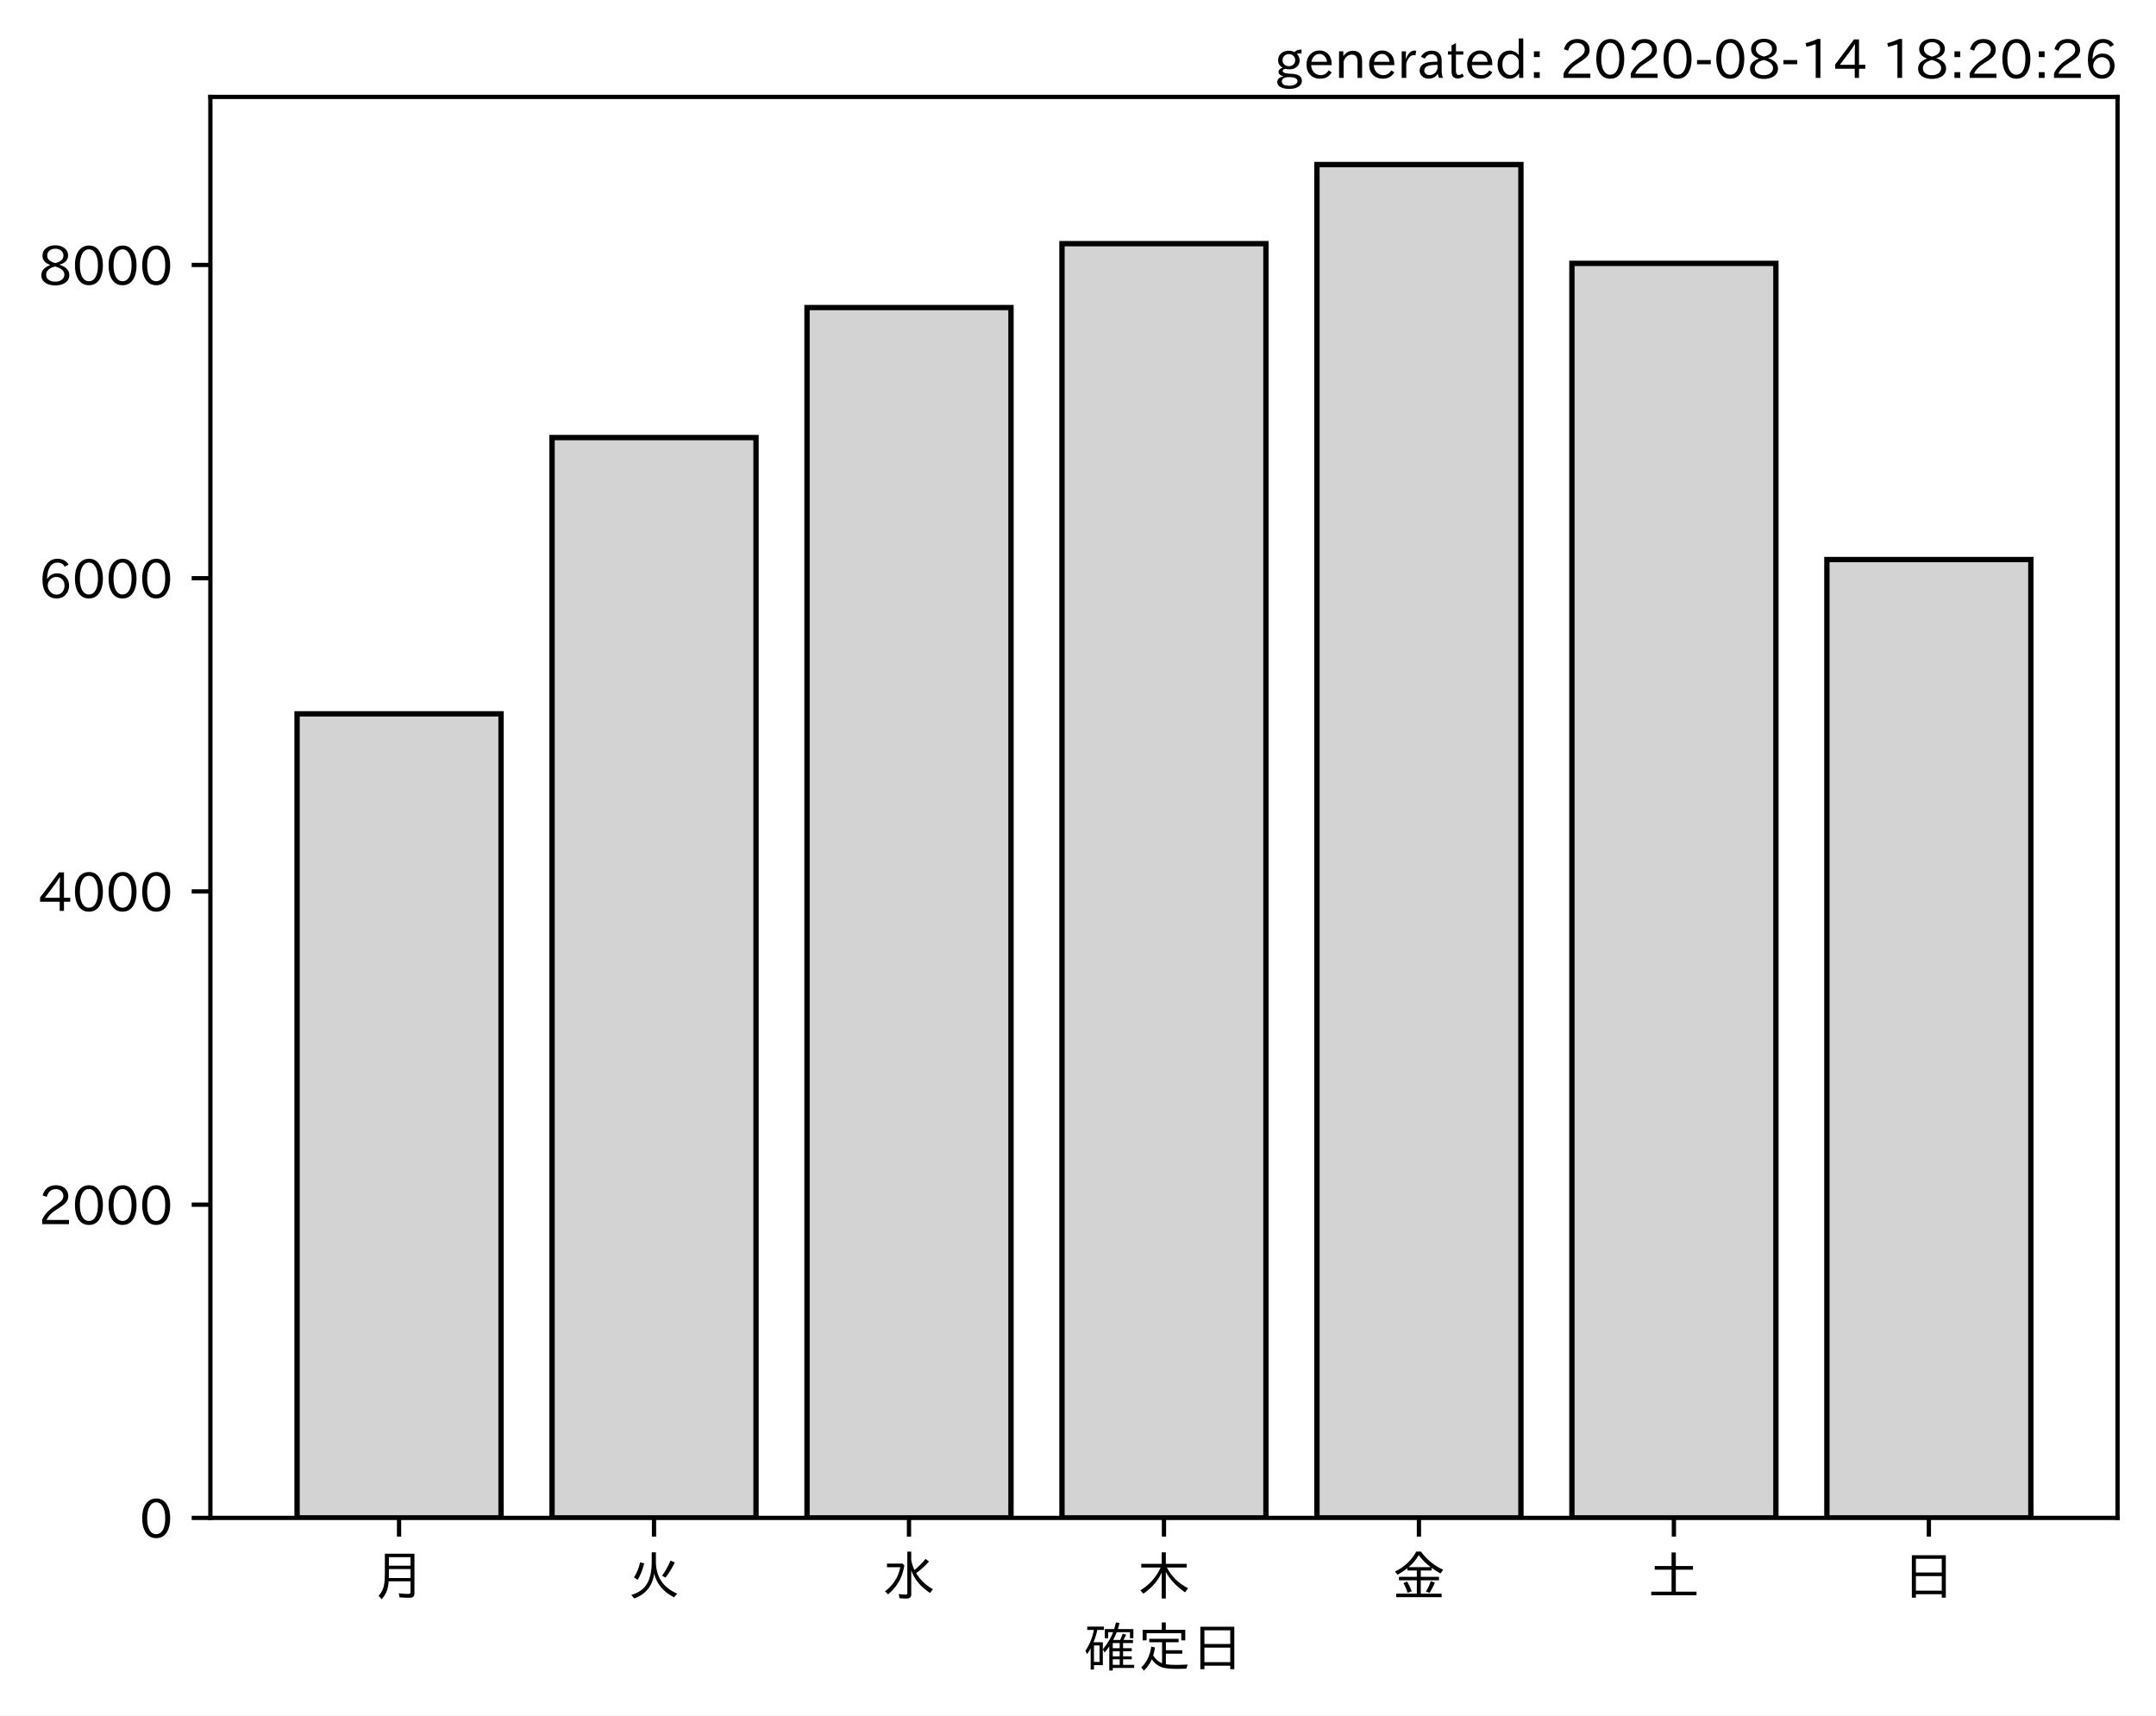
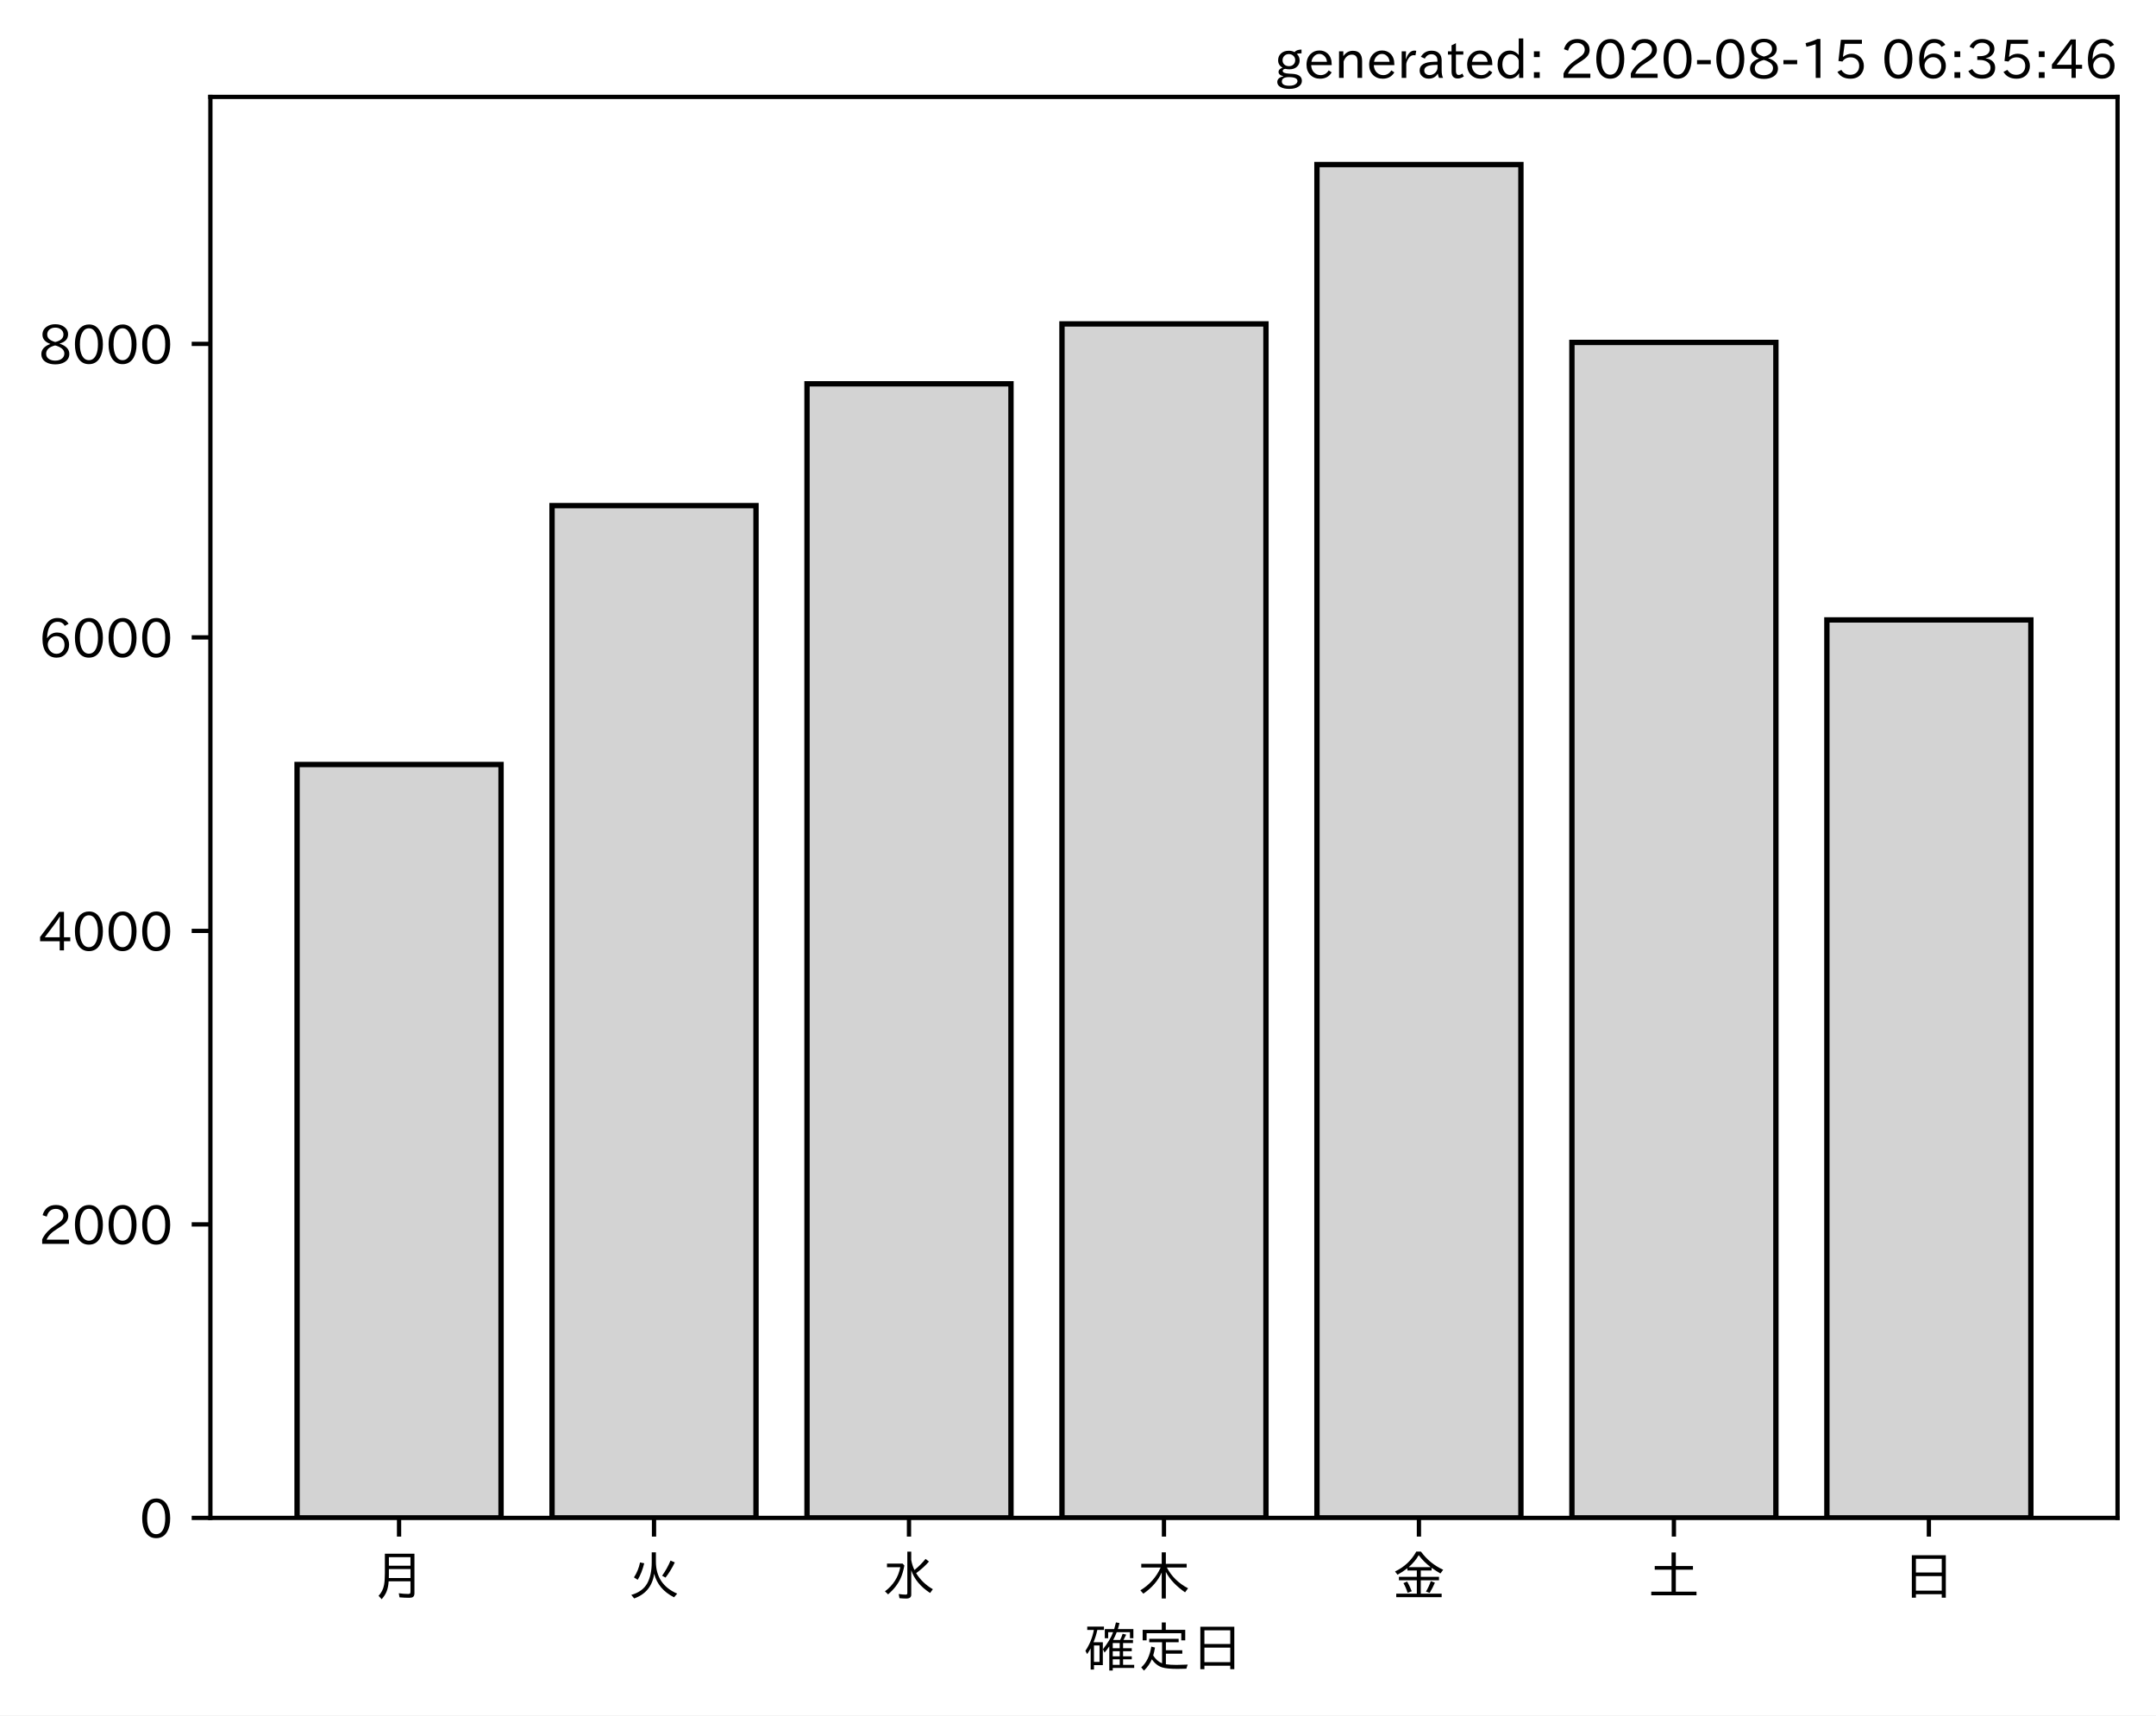
<svg xmlns="http://www.w3.org/2000/svg" xmlns:xlink="http://www.w3.org/1999/xlink" height="321.24pt" version="1.1" viewBox="0 0 403.714 321.24" width="403.714pt">
  <defs>
    <style type="text/css">*{stroke-linecap:butt;stroke-linejoin:round;}</style>
  </defs>
  <g id="figure_1">
    <g id="patch_1">
      <path d="M 0 321.24  L 403.714 321.24  L 403.714 0  L 0 0  z " style="fill:#ffffff;" />
    </g>
    <g id="axes_1">
      <g id="patch_2">
        <path d="M 39.394 284.259  L 396.514 284.259  L 396.514 18.147  L 39.394 18.147  z " style="fill:#ffffff;" />
      </g>
      <g id="patch_3">
-         <path clip-path="url(#p013b245a8c)" d="M 55.626 284.259  L 93.821 284.259  L 93.821 133.679  L 55.626 133.679  z " style="fill:#d3d3d3;stroke:#000000;stroke-linejoin:miter;" />
+         <path clip-path="url(#pb004d379d6)" d="M 55.626 284.259  L 93.821 284.259  L 93.821 143.165  L 55.626 143.165  z " style="fill:#d3d3d3;stroke:#000000;stroke-linejoin:miter;" />
      </g>
      <g id="patch_4">
-         <path clip-path="url(#p013b245a8c)" d="M 103.37 284.259  L 141.564 284.259  L 141.564 81.941  L 103.37 81.941  z " style="fill:#d3d3d3;stroke:#000000;stroke-linejoin:miter;" />
+         <path clip-path="url(#pb004d379d6)" d="M 103.37 284.259  L 141.564 284.259  L 141.564 94.687  L 103.37 94.687  z " style="fill:#d3d3d3;stroke:#000000;stroke-linejoin:miter;" />
      </g>
      <g id="patch_5">
-         <path clip-path="url(#p013b245a8c)" d="M 151.113 284.259  L 189.308 284.259  L 189.308 57.597  L 151.113 57.597  z " style="fill:#d3d3d3;stroke:#000000;stroke-linejoin:miter;" />
+         <path clip-path="url(#pb004d379d6)" d="M 151.113 284.259  L 189.308 284.259  L 189.308 71.877  L 151.113 71.877  z " style="fill:#d3d3d3;stroke:#000000;stroke-linejoin:miter;" />
      </g>
      <g id="patch_6">
-         <path clip-path="url(#p013b245a8c)" d="M 198.856 284.259  L 237.051 284.259  L 237.051 45.63  L 198.856 45.63  z " style="fill:#d3d3d3;stroke:#000000;stroke-linejoin:miter;" />
+         <path clip-path="url(#pb004d379d6)" d="M 198.856 284.259  L 237.051 284.259  L 237.051 60.664  L 198.856 60.664  z " style="fill:#d3d3d3;stroke:#000000;stroke-linejoin:miter;" />
      </g>
      <g id="patch_7">
-         <path clip-path="url(#p013b245a8c)" d="M 246.6 284.259  L 284.794 284.259  L 284.794 30.819  L 246.6 30.819  z " style="fill:#d3d3d3;stroke:#000000;stroke-linejoin:miter;" />
+         <path clip-path="url(#pb004d379d6)" d="M 246.6 284.259  L 284.794 284.259  L 284.794 30.819  L 246.6 30.819  z " style="fill:#d3d3d3;stroke:#000000;stroke-linejoin:miter;" />
      </g>
      <g id="patch_8">
-         <path clip-path="url(#p013b245a8c)" d="M 294.343 284.259  L 332.538 284.259  L 332.538 49.326  L 294.343 49.326  z " style="fill:#d3d3d3;stroke:#000000;stroke-linejoin:miter;" />
+         <path clip-path="url(#pb004d379d6)" d="M 294.343 284.259  L 332.538 284.259  L 332.538 64.127  L 294.343 64.127  z " style="fill:#d3d3d3;stroke:#000000;stroke-linejoin:miter;" />
      </g>
      <g id="patch_9">
-         <path clip-path="url(#p013b245a8c)" d="M 342.086 284.259  L 380.281 284.259  L 380.281 104.789  L 342.086 104.789  z " style="fill:#d3d3d3;stroke:#000000;stroke-linejoin:miter;" />
+         <path clip-path="url(#pb004d379d6)" d="M 342.086 284.259  L 380.281 284.259  L 380.281 116.096  L 342.086 116.096  z " style="fill:#d3d3d3;stroke:#000000;stroke-linejoin:miter;" />
      </g>
      <g id="matplotlib.axis_1">
        <g id="xtick_1">
          <g id="line2d_1">
            <defs>
-               <path d="M 0 0  L 0 3.5  " id="mb791b37eac" style="stroke:#000000;stroke-width:0.8;" />
+               <path d="M 0 0  L 0 3.5  " id="ma2516b10fd" style="stroke:#000000;stroke-width:0.8;" />
            </defs>
            <g>
-               <use style="stroke:#000000;stroke-width:0.8;" x="74.724" xlink:href="#mb791b37eac" y="284.259" />
+               <use style="stroke:#000000;stroke-width:0.8;" x="74.724" xlink:href="#ma2516b10fd" y="284.259" />
            </g>
          </g>
          <g id="text_1">
            <g transform="translate(69.7238 298.7493)scale(0.1 -0.1)">
              <defs>
                <path d="M 78.812 77.875  L 78.812 4  Q 78.812 -1.219 76.078 -3.172  Q 73.969 -4.688 68.797 -4.688  Q 60.844 -4.688 50.828 -3.859  L 49.516 3.812  Q 58.594 2.484 67.094 2.484  Q 70.359 2.484 71.047 4.109  Q 71.391 4.891 71.391 6.844  L 71.391 26.125  L 30.516 26.125  Q 29.781 14.938 26.812 7.422  Q 24.031 0.094 17.438 -7.375  L 11.625 -0.984  Q 19.672 7.422 21.922 19.438  Q 23.438 27.688 23.438 41.406  L 23.438 77.875  z M 30.953 71.391  L 30.953 55.328  L 71.391 55.328  L 71.391 71.391  z M 30.953 49.125  L 30.953 39.938  Q 30.953 35.75 30.859 33.547  L 30.859 32.328  L 71.391 32.328  L 71.391 49.125  z " id="IPAexGothic-26376" />
              </defs>
              <use xlink:href="#IPAexGothic-26376" />
            </g>
          </g>
        </g>
        <g id="xtick_2">
          <g id="line2d_2">
            <g>
-               <use style="stroke:#000000;stroke-width:0.8;" x="122.467" xlink:href="#mb791b37eac" y="284.259" />
+               <use style="stroke:#000000;stroke-width:0.8;" x="122.467" xlink:href="#ma2516b10fd" y="284.259" />
            </g>
          </g>
          <g id="text_2">
            <g transform="translate(117.4671 298.7493)scale(0.1 -0.1)">
              <defs>
                <path d="M 53.516 80.422  L 53.516 63.188  Q 53.516 20.359 93.406 3.078  L 87.5 -3.812  Q 57.672 11.328 50.297 40.375  Q 45.359 5.672 12.797 -5.906  L 7.422 0.688  Q 28.859 6.844 37.406 22.609  Q 45.703 37.844 45.703 62.016  L 45.703 80.422  z M 12.406 33.5  Q 20.703 46.141 23.828 61.531  L 31.641 59.906  Q 27 41.312 19.438 29  z M 65.141 36.625  Q 74.656 50.047 80.906 64.984  L 88.922 61.531  Q 81.109 45.406 71.531 33.109  z " id="IPAexGothic-28779" />
              </defs>
              <use xlink:href="#IPAexGothic-28779" />
            </g>
          </g>
        </g>
        <g id="xtick_3">
          <g id="line2d_3">
            <g>
-               <use style="stroke:#000000;stroke-width:0.8;" x="170.21" xlink:href="#mb791b37eac" y="284.259" />
+               <use style="stroke:#000000;stroke-width:0.8;" x="170.21" xlink:href="#ma2516b10fd" y="284.259" />
            </g>
          </g>
          <g id="text_3">
            <g transform="translate(165.2104 298.7493)scale(0.1 -0.1)">
              <defs>
                <path d="M 54.203 65.922  Q 56.156 55.562 60.203 47.312  Q 71.578 56.453 81 68.109  L 87.406 63.188  Q 77.25 51.516 63.375 41.406  Q 75 22.609 94.672 11.375  L 89.5 4.297  Q 62.75 21.781 54.203 46.781  L 54.203 0.984  Q 54.203 -6.109 44.875 -6.109  Q 38.812 -6.109 32.172 -5.422  L 30.766 2.391  Q 38.422 1.219 44 1.219  Q 46.875 1.219 46.875 4.109  L 46.875 81.688  L 54.203 81.688  z M 8.797 59.281  L 38.094 59.281  L 41.359 55.766  Q 38.672 41.219 34.078 31.297  Q 26.656 15.375 10.891 1.703  L 4.984 7.422  Q 28.266 24.656 33.688 52.594  L 8.797 52.594  z " id="IPAexGothic-27700" />
              </defs>
              <use xlink:href="#IPAexGothic-27700" />
            </g>
          </g>
        </g>
        <g id="xtick_4">
          <g id="line2d_4">
            <g>
-               <use style="stroke:#000000;stroke-width:0.8;" x="217.954" xlink:href="#mb791b37eac" y="284.259" />
+               <use style="stroke:#000000;stroke-width:0.8;" x="217.954" xlink:href="#ma2516b10fd" y="284.259" />
            </g>
          </g>
          <g id="text_4">
            <g transform="translate(212.9538 298.7493)scale(0.1 -0.1)">
              <defs>
                <path d="M 55.422 52  Q 68.5 27 95.125 13.094  L 89.5 5.516  Q 64.594 22.797 53.516 43.703  L 53.516 -6  L 45.797 -6  L 45.797 42.672  Q 35.5 19.578 11.422 2.984  L 5.812 9.281  Q 31.453 24.75 43.797 52  L 7.516 52  L 7.516 58.891  L 45.797 58.891  L 45.797 80.469  L 53.516 80.469  L 53.516 58.891  L 92.531 58.891  L 92.531 52  z " id="IPAexGothic-26408" />
              </defs>
              <use xlink:href="#IPAexGothic-26408" />
            </g>
          </g>
        </g>
        <g id="xtick_5">
          <g id="line2d_5">
            <g>
-               <use style="stroke:#000000;stroke-width:0.8;" x="265.697" xlink:href="#mb791b37eac" y="284.259" />
+               <use style="stroke:#000000;stroke-width:0.8;" x="265.697" xlink:href="#ma2516b10fd" y="284.259" />
            </g>
          </g>
          <g id="text_5">
            <g transform="translate(260.6971 298.7493)scale(0.1 -0.1)">
              <defs>
                <path d="M 53.469 46.391  L 53.469 34.516  L 87.547 34.516  L 87.547 28.125  L 53.469 28.125  L 53.469 2.984  L 92.531 2.984  L 92.531 -3.516  L 7.516 -3.516  L 7.516 2.984  L 46.047 2.984  L 46.047 28.125  L 12.547 28.125  L 12.547 34.516  L 46.047 34.516  L 46.047 46.391  L 28.422 46.391  L 28.422 50.688  Q 19.734 43.891 9.906 38.531  L 5.219 44.578  Q 31.344 56.984 45.016 81.781  L 53.766 81.781  Q 70.359 59.234 95.453 47.797  L 90.234 40.828  Q 81.547 45.844 73.641 51.469  L 73.641 46.391  z M 72.016 52.688  Q 59.078 62.406 49.562 75.094  Q 42.828 63.141 30.812 52.688  z M 28.719 4.688  Q 26.078 13.719 21 22.797  L 27.875 25.688  Q 31.938 19.188 36.531 7.516  z M 63.188 6.891  Q 68.797 16.406 72.219 26.516  L 79.891 23.578  Q 75.922 14.156 70.125 4.5  z " id="IPAexGothic-37329" />
              </defs>
              <use xlink:href="#IPAexGothic-37329" />
            </g>
          </g>
        </g>
        <g id="xtick_6">
          <g id="line2d_6">
            <g>
-               <use style="stroke:#000000;stroke-width:0.8;" x="313.44" xlink:href="#mb791b37eac" y="284.259" />
+               <use style="stroke:#000000;stroke-width:0.8;" x="313.44" xlink:href="#ma2516b10fd" y="284.259" />
            </g>
          </g>
          <g id="text_6">
            <g transform="translate(308.4404 298.7493)scale(0.1 -0.1)">
              <defs>
                <path d="M 45.609 54.781  L 45.609 80.172  L 53.609 80.172  L 53.609 54.781  L 85.688 54.781  L 85.688 47.906  L 53.609 47.906  L 53.609 6.781  L 92.328 6.781  L 92.328 0  L 7.625 0  L 7.625 6.781  L 45.609 6.781  L 45.609 47.906  L 14.109 47.906  L 14.109 54.781  z " id="IPAexGothic-22303" />
              </defs>
              <use xlink:href="#IPAexGothic-22303" />
            </g>
          </g>
        </g>
        <g id="xtick_7">
          <g id="line2d_7">
            <g>
-               <use style="stroke:#000000;stroke-width:0.8;" x="361.184" xlink:href="#mb791b37eac" y="284.259" />
+               <use style="stroke:#000000;stroke-width:0.8;" x="361.184" xlink:href="#ma2516b10fd" y="284.259" />
            </g>
          </g>
          <g id="text_7">
            <g transform="translate(356.1837 298.7493)scale(0.1 -0.1)">
              <defs>
                <path d="M 81.734 75  L 81.734 -4.5  L 74.125 -4.5  L 74.125 2  L 25.734 2  L 25.734 -4.5  L 18.109 -4.5  L 18.109 75  z M 25.734 68.312  L 25.734 42.672  L 74.125 42.672  L 74.125 68.312  z M 25.734 35.891  L 25.734 8.688  L 74.125 8.688  L 74.125 35.891  z " id="IPAexGothic-26085" />
              </defs>
              <use xlink:href="#IPAexGothic-26085" />
            </g>
          </g>
        </g>
        <g id="text_8">
          <g transform="translate(202.9538 312.1399)scale(0.1 -0.1)">
            <defs>
              <path d="M 67.922 50.297  Q 70.562 55.281 72.609 61.812  L 79.297 60.203  Q 76.172 53.609 74.219 50.297  L 92 50.297  L 92 44.484  L 73.438 44.484  L 73.438 34.719  L 89.703 34.719  L 89.703 29.203  L 73.438 29.203  L 73.438 19.531  L 89.703 19.531  L 89.703 14.016  L 73.438 14.016  L 73.438 3.609  L 94.281 3.609  L 94.281 -2.203  L 54.109 -2.203  L 54.109 -6.984  L 47.609 -6.984  L 47.609 38.188  Q 43.062 31.547 38.812 26.609  L 35.688 32.812  Q 49.359 49.953 54.781 64.797  L 45.516 64.797  L 45.516 53.516  L 39.203 53.516  L 39.203 70.609  L 56.781 70.609  Q 58.594 76.609 60.109 83.109  L 66.703 81.891  Q 65.234 75.531 63.625 70.609  L 92.719 70.609  L 92.719 53.516  L 86.328 53.516  L 86.328 64.797  L 61.531 64.797  Q 58.547 56.984 54.891 50.297  z M 67.141 44.484  L 54.109 44.484  L 54.109 34.719  L 67.141 34.719  z M 67.141 29.203  L 54.109 29.203  L 54.109 19.531  L 67.141 19.531  z M 67.141 14.016  L 54.109 14.016  L 54.109 3.609  L 67.141 3.609  z M 18.109 46  L 35.547 46  L 35.547 3.078  L 18.953 3.078  L 18.953 -5.125  L 12.75 -5.125  L 12.75 34.469  Q 10.156 29.734 6.156 23.781  L 2.938 29.984  Q 14.547 47.078 18.75 69  L 6.344 69  L 6.344 75.297  L 37.641 75.297  L 37.641 69  L 25.25 69  L 24.953 68.016  Q 22.75 57.234 18.109 46  z M 18.953 39.891  L 18.953 9.188  L 29.344 9.188  L 29.344 39.891  z " id="IPAexGothic-30906" />
              <path d="M 53.609 4.734  Q 61.422 3.516 73.578 3.516  Q 81.109 3.516 94.578 4.109  Q 93.172 0.922 92 -3.562  Q 81.781 -3.906 75.688 -3.906  Q 55.766 -3.906 46.922 -1.219  Q 35.297 2.391 27.344 14.109  Q 22.516 2.547 12.594 -7.172  L 7.422 -1.172  Q 22.125 11.859 26.312 37.797  L 33.203 35.984  Q 31.734 27.438 29.828 21.188  Q 36.531 10.594 46.438 6.5  L 46.438 46  L 22.406 46  L 22.406 52.391  L 77.484 52.391  L 77.484 46  L 53.609 46  L 53.609 31  L 84.328 31  L 84.328 24.516  L 53.609 24.516  z M 53.422 69.188  L 89.844 69.188  L 89.844 49.469  L 82.422 49.469  L 82.422 62.891  L 17.531 62.891  L 17.531 49.469  L 10.109 49.469  L 10.109 69.188  L 45.906 69.188  L 45.906 83.016  L 53.422 83.016  z " id="IPAexGothic-23450" />
            </defs>
            <use xlink:href="#IPAexGothic-30906" />
            <use x="100" xlink:href="#IPAexGothic-23450" />
            <use x="200" xlink:href="#IPAexGothic-26085" />
          </g>
        </g>
      </g>
      <g id="matplotlib.axis_2">
        <g id="ytick_1">
          <g id="line2d_8">
            <defs>
-               <path d="M 0 0  L -3.5 0  " id="mb4d91fa5fa" style="stroke:#000000;stroke-width:0.8;" />
+               <path d="M 0 0  L -3.5 0  " id="m0738a4f5fe" style="stroke:#000000;stroke-width:0.8;" />
            </defs>
            <g>
-               <use style="stroke:#000000;stroke-width:0.8;" x="39.394" xlink:href="#mb4d91fa5fa" y="284.259" />
+               <use style="stroke:#000000;stroke-width:0.8;" x="39.394" xlink:href="#m0738a4f5fe" y="284.259" />
            </g>
          </g>
          <g id="text_9">
            <g transform="translate(26.09531 288.0039)scale(0.1 -0.1)">
              <defs>
                <path d="M 31.844 73.828  Q 45.016 73.828 52.094 61.625  Q 57.719 51.953 57.719 36.625  Q 57.719 21.438 52.094 11.578  Q 45.125 -0.484 31.5 -0.484  Q 17.922 -0.484 10.938 11.578  Q 5.328 21.438 5.328 36.719  Q 5.328 58.016 15.625 67.719  Q 22.172 73.828 31.844 73.828  z M 31.5 66.656  Q 23.688 66.656 19.188 58.734  Q 14.594 50.734 14.594 36.625  Q 14.594 22.75 19.094 14.797  Q 23.641 6.984 31.5 6.984  Q 40.922 6.984 45.453 18.016  Q 48.438 25.344 48.438 37.109  Q 48.438 50.875 43.844 58.734  Q 39.203 66.656 31.5 66.656  z " id="IPAexGothic-48" />
              </defs>
              <use xlink:href="#IPAexGothic-48" />
            </g>
          </g>
        </g>
        <g id="ytick_2">
          <g id="line2d_9">
            <g>
-               <use style="stroke:#000000;stroke-width:0.8;" x="39.394" xlink:href="#mb4d91fa5fa" y="225.599" />
+               <use style="stroke:#000000;stroke-width:0.8;" x="39.394" xlink:href="#m0738a4f5fe" y="229.294" />
            </g>
          </g>
          <g id="text_10">
-             <g transform="translate(7.2 229.3441)scale(0.1 -0.1)">
+             <g transform="translate(7.2 233.0397)scale(0.1 -0.1)">
              <defs>
                <path d="M 57.172 0.984  L 6.984 0.984  L 6.984 9.281  Q 12.891 23.047 29.594 34.422  L 32.375 36.281  Q 40.922 42.141 43.609 45.406  Q 46.688 49.266 46.688 53.812  Q 46.688 58.938 43.062 62.547  Q 39.062 66.547 32.562 66.547  Q 19.531 66.547 15.484 52  L 7.766 54.781  Q 13.328 73.828 33.062 73.828  Q 43.844 73.828 50.25 67.438  Q 55.859 61.672 55.859 53.516  Q 55.859 47.469 52.25 42.531  Q 48.922 37.75 36.969 30.281  L 34.859 29  Q 19.625 19.578 15.281 8.891  L 57.172 8.891  z " id="IPAexGothic-50" />
              </defs>
              <use xlink:href="#IPAexGothic-50" />
              <use x="62.988" xlink:href="#IPAexGothic-48" />
              <use x="125.977" xlink:href="#IPAexGothic-48" />
              <use x="188.965" xlink:href="#IPAexGothic-48" />
            </g>
          </g>
        </g>
        <g id="ytick_3">
          <g id="line2d_10">
            <g>
-               <use style="stroke:#000000;stroke-width:0.8;" x="39.394" xlink:href="#mb4d91fa5fa" y="166.939" />
+               <use style="stroke:#000000;stroke-width:0.8;" x="39.394" xlink:href="#m0738a4f5fe" y="174.33" />
            </g>
          </g>
          <g id="text_11">
-             <g transform="translate(7.2 170.6842)scale(0.1 -0.1)">
+             <g transform="translate(7.2 178.0755)scale(0.1 -0.1)">
              <defs>
                <path d="M 59.578 18.109  L 47.797 18.109  L 47.797 0.984  L 39.797 0.984  L 39.797 18.109  L 3.078 18.109  L 3.078 26.125  L 38.375 73.094  L 47.797 73.094  L 47.797 25.531  L 59.578 25.531  z M 40.281 64.203  L 39.984 64.203  Q 35.594 57.125 31.297 51.312  L 11.859 25.531  L 39.797 25.531  L 39.797 49.125  Q 39.797 54.391 40.281 64.203  z " id="IPAexGothic-52" />
              </defs>
              <use xlink:href="#IPAexGothic-52" />
              <use x="62.988" xlink:href="#IPAexGothic-48" />
              <use x="125.977" xlink:href="#IPAexGothic-48" />
              <use x="188.965" xlink:href="#IPAexGothic-48" />
            </g>
          </g>
        </g>
        <g id="ytick_4">
          <g id="line2d_11">
            <g>
-               <use style="stroke:#000000;stroke-width:0.8;" x="39.394" xlink:href="#mb4d91fa5fa" y="108.279" />
+               <use style="stroke:#000000;stroke-width:0.8;" x="39.394" xlink:href="#m0738a4f5fe" y="119.366" />
            </g>
          </g>
          <g id="text_12">
-             <g transform="translate(7.2 112.0243)scale(0.1 -0.1)">
+             <g transform="translate(7.2 123.1113)scale(0.1 -0.1)">
              <defs>
                <path d="M 16.5 36.375  Q 23.578 46.578 34.906 46.578  Q 45.406 46.578 51.812 39.266  Q 57.422 32.906 57.422 23.781  Q 57.422 13.812 51.125 6.781  Q 44.578 -0.484 34.031 -0.484  Q 21.484 -0.484 14.406 9.078  Q 7.516 18.406 7.516 34.812  Q 7.516 53.516 15.828 64.203  Q 23.344 73.828 35.5 73.828  Q 49.859 73.828 56.391 62.891  L 49.219 58.984  Q 45.219 66.656 35.938 66.656  Q 17.484 66.656 16.109 36.375  z M 33.453 39.797  Q 26.312 39.797 21.625 34.469  Q 17.438 29.688 17.438 24.078  Q 17.438 18.062 21.141 13.188  Q 26.125 6.688 33.734 6.688  Q 41.703 6.688 45.953 13.188  Q 48.828 17.625 48.828 23.484  Q 48.828 30.375 45.016 34.812  Q 40.625 39.797 33.453 39.797  z " id="IPAexGothic-54" />
              </defs>
              <use xlink:href="#IPAexGothic-54" />
              <use x="62.988" xlink:href="#IPAexGothic-48" />
              <use x="125.977" xlink:href="#IPAexGothic-48" />
              <use x="188.965" xlink:href="#IPAexGothic-48" />
            </g>
          </g>
        </g>
        <g id="ytick_5">
          <g id="line2d_12">
            <g>
-               <use style="stroke:#000000;stroke-width:0.8;" x="39.394" xlink:href="#mb4d91fa5fa" y="49.619" />
+               <use style="stroke:#000000;stroke-width:0.8;" x="39.394" xlink:href="#m0738a4f5fe" y="64.402" />
            </g>
          </g>
          <g id="text_13">
-             <g transform="translate(7.2 53.36443)scale(0.1 -0.1)">
+             <g transform="translate(7.2 68.14707)scale(0.1 -0.1)">
              <defs>
                <path d="M 39.703 37.891  Q 57.812 31.734 57.812 18.703  Q 57.812 8.453 48.438 3.078  Q 41.609 -0.875 31.5 -0.875  Q 21.344 -0.875 14.5 3.078  Q 5.422 8.297 5.422 18.406  Q 5.422 31.062 22.016 37.203  L 22.016 37.5  Q 7.516 42.719 7.516 54.828  Q 7.516 64.062 15.328 69.625  Q 21.969 74.312 31.547 74.312  Q 42.234 74.312 48.922 68.797  Q 55.516 63.578 55.516 55.719  Q 55.516 42.281 39.703 38.188  z M 31.594 41.016  Q 46.828 44.625 46.828 55.125  Q 46.828 61.188 41.797 64.844  Q 37.703 67.922 31.5 67.922  Q 25.094 67.922 20.797 64.5  Q 16.406 60.891 16.406 55.031  Q 16.406 49.219 21.094 45.703  Q 23.344 43.891 26.906 42.531  Q 31 40.875 31.594 41.016  z M 30.906 34.516  Q 14.406 30.172 14.406 19  Q 14.406 12.109 20.516 8.688  Q 25.094 6.109 31.391 6.109  Q 40.234 6.109 45.016 10.891  Q 48.531 14.406 48.531 19.531  Q 48.531 24.906 43.656 28.906  Q 40.766 31.156 36.719 32.812  Q 31.984 34.719 30.906 34.516  z " id="IPAexGothic-56" />
              </defs>
              <use xlink:href="#IPAexGothic-56" />
              <use x="62.988" xlink:href="#IPAexGothic-48" />
              <use x="125.977" xlink:href="#IPAexGothic-48" />
              <use x="188.965" xlink:href="#IPAexGothic-48" />
            </g>
          </g>
        </g>
      </g>
      <g id="patch_10">
        <path d="M 39.394 284.259  L 39.394 18.147  " style="fill:none;stroke:#000000;stroke-linecap:square;stroke-linejoin:miter;stroke-width:0.8;" />
      </g>
      <g id="patch_11">
        <path d="M 396.514 284.259  L 396.514 18.147  " style="fill:none;stroke:#000000;stroke-linecap:square;stroke-linejoin:miter;stroke-width:0.8;" />
      </g>
      <g id="patch_12">
        <path d="M 39.394 284.259  L 396.514 284.259  " style="fill:none;stroke:#000000;stroke-linecap:square;stroke-linejoin:miter;stroke-width:0.8;" />
      </g>
      <g id="patch_13">
        <path d="M 39.394 18.147  L 396.514 18.147  " style="fill:none;stroke:#000000;stroke-linecap:square;stroke-linejoin:miter;stroke-width:0.8;" />
      </g>
    </g>
    <g id="text_14">
      <g transform="translate(238.6184 14.69063)scale(0.1 -0.1)">
        <defs>
          <path d="M 20.797 17.969  Q 15.719 17.531 15.719 14.062  Q 15.719 9.578 27.547 8.984  L 33.297 8.688  Q 51.609 7.766 51.609 -4.594  Q 51.609 -10.938 45.703 -14.984  Q 39.359 -19.578 28.031 -19.578  Q 17.781 -19.578 11.531 -16.062  Q 5.516 -12.641 5.516 -6.688  Q 5.516 1.312 16.797 3.859  L 16.797 4.203  Q 7.906 6.453 7.906 12.156  Q 7.906 17.438 15.531 20.266  Q 7.125 24.609 7.125 34.078  Q 7.125 41.406 12.016 46.297  Q 17.625 51.906 27.156 51.906  Q 33.203 51.906 37.844 49.266  Q 41.406 53.953 50.922 54.109  L 50.922 47.078  Q 44.344 46.922 42.234 45.906  Q 47.406 40.828 47.406 33.891  Q 47.406 27 42.719 22.266  Q 37.5 17.094 28.328 17.094  Q 24.422 17.094 20.797 17.969  z M 27.094 45.609  Q 22.016 45.609 18.703 42.281  Q 15.438 39.016 15.438 34.078  Q 15.438 29.25 18.5 26.312  Q 21.828 23 27.438 23  Q 32.719 23 35.891 26.219  Q 39.109 29.391 39.109 34.422  Q 39.109 39.016 35.891 42.188  Q 32.516 45.609 27.094 45.609  z M 27.391 2.484  Q 14.109 2.484 14.109 -5.719  Q 14.109 -13.672 28.125 -13.672  Q 37.156 -13.672 41.219 -9.469  Q 43.312 -7.516 43.312 -4.891  Q 43.312 2.484 27.391 2.484  z " id="IPAexGothic-103" />
          <path d="M 13.484 24.906  Q 13.922 16.266 18.891 11.281  Q 23.969 6.203 31.203 6.203  Q 40.719 6.203 46.297 15.094  L 51.906 11.375  Q 44.828 -0.484 30.172 -0.484  Q 19.094 -0.484 11.969 6.594  Q 4.781 13.812 4.781 25.641  Q 4.781 38.188 12.312 45.703  Q 19 52.391 29 52.391  Q 38.422 52.391 44.781 46.188  Q 51.906 38.969 51.906 26.906  L 51.906 24.906  z M 43.062 31.203  Q 42.328 37.984 38.281 41.891  Q 34.281 45.906 28.812 45.906  Q 22.469 45.906 17.969 40.484  Q 14.891 36.812 13.969 31.203  z " id="IPAexGothic-101" />
          <path d="M 52 0.984  L 43.406 0.984  L 43.406 31.891  Q 43.406 44.578 32.906 44.578  Q 22.312 44.578 17.391 31.891  L 17.391 0.984  L 8.797 0.984  L 8.797 50.781  L 16.797 50.781  L 16.797 41.797  Q 23.828 51.812 34.719 51.812  Q 52 51.812 52 32.375  z " id="IPAexGothic-110" />
          <path d="M 36.078 51.812  L 34.578 43.266  Q 32.906 43.609 31.594 43.609  Q 25.828 43.609 22.078 38.188  Q 17.391 31.344 17.391 26.172  L 17.391 0.984  L 8.797 0.984  L 8.797 50.781  L 16.891 50.781  L 16.5 35.984  L 16.703 35.984  Q 22.219 52.203 32.766 52.203  Q 34.469 52.203 36.078 51.812  z " id="IPAexGothic-114" />
          <path d="M 49.312 0.984  L 41.75 0.984  Q 39.984 4.734 39.547 8.688  L 39.203 8.688  Q 33.547 -0.391 22.312 -0.391  Q 14.594 -0.391 9.719 4.5  Q 5.422 8.797 5.422 14.984  Q 5.422 30.422 32.031 31.203  L 38.719 31.391  L 38.719 33.984  Q 38.719 39.203 35.75 42.188  Q 32.625 45.312 27.734 45.312  Q 19.344 45.312 15.141 37.156  L 7.719 40.578  Q 14.656 52 27.938 52  Q 37.109 52 42.047 46.875  Q 46.625 42.281 46.625 33.891  L 46.625 15.578  Q 46.625 6.25 49.312 0.984  z M 38.922 25.391  L 33.453 25.297  Q 14.109 24.859 14.109 14.891  Q 14.109 11.375 16.406 9.078  Q 19.234 6.297 23.828 6.297  Q 30.219 6.297 34.906 10.984  Q 38.922 15.141 38.922 21  z " id="IPAexGothic-97" />
          <path d="M 33.203 3.766  Q 27.641 -0.094 21.828 -0.094  Q 10.203 -0.094 10.203 12.984  L 10.203 44.672  L 3.422 44.672  L 3.422 50.781  L 10.203 50.781  L 10.203 61.969  L 18.406 66.062  L 18.406 50.781  L 32.234 50.781  L 32.234 44.672  L 18.406 44.672  L 18.406 14.156  Q 18.406 6.5 23.641 6.5  Q 27.156 6.5 30.328 9.188  z " id="IPAexGothic-116" />
          <path d="M 52.984 0.984  L 45.172 0.984  L 45.172 9.672  Q 38.141 -0.484 27.391 -0.484  Q 18.453 -0.484 12.312 5.812  Q 4.891 13.188 4.891 25.984  Q 4.891 38.531 12.062 45.906  Q 18.266 52.203 27.391 52.203  Q 37.25 52.203 44.484 43.891  L 44.484 74.906  L 52.984 74.906  z M 44.484 20.359  L 44.484 32.766  Q 44.484 37.703 38.375 42.281  Q 34.078 45.406 28.953 45.406  Q 23.188 45.406 19.188 41.406  Q 13.875 36.078 13.875 26.219  Q 13.875 17.328 18.266 11.719  Q 22.516 6.391 28.859 6.391  Q 36.281 6.391 41.5 13.672  Q 44.484 17.719 44.484 20.359  z " id="IPAexGothic-100" />
          <path d="M 21.391 39.984  L 10.5 39.984  L 10.5 50.781  L 21.391 50.781  z M 21.391 0.984  L 10.5 0.984  L 10.5 11.766  L 21.391 11.766  z " id="IPAexGothic-58" />
          <path id="IPAexGothic-32" />
          <path d="M 30.766 26.609  L 4.984 26.609  L 4.984 34.422  L 30.766 34.422  z " id="IPAexGothic-45" />
          <path d="M 38.484 0.984  L 29.688 0.984  L 29.688 64.109  Q 21.438 61.281 12.312 59.328  L 10.688 66.109  Q 23.734 69.391 32.906 73.922  L 38.484 73.922  z " id="IPAexGothic-49" />
+           <path d="M 18.406 40.672  Q 25.531 46.297 33.938 46.297  Q 44 46.297 50.641 39.5  Q 56.844 33.016 56.844 23.391  Q 56.844 14.656 51.516 8.016  Q 44.828 -0.484 31.734 -0.484  Q 14.984 -0.484 7.328 12.25  L 14.656 16.062  Q 20.453 6.781 31.453 6.781  Q 38.531 6.781 43.266 11.188  Q 48.141 15.828 48.141 23.484  Q 48.141 30.719 43.844 35.016  Q 39.359 39.5 32.125 39.5  Q 21.969 39.5 16.75 31.688  L 9.234 32.672  L 13.812 72.406  L 53.219 72.406  L 53.219 64.891  L 20.953 64.891  L 17.719 40.672  z " id="IPAexGothic-53" />
+           <path d="M 37.203 37.797  Q 54.781 34.625 54.781 19.969  Q 54.781 11.188 48.875 5.562  Q 42.328 -0.484 30.375 -0.484  Q 12.453 -0.484 4.5 13.766  L 11.812 17.672  Q 17.328 6.891 30.281 6.891  Q 37.891 6.891 42.094 10.797  Q 46.094 14.5 46.094 20.172  Q 46.094 26.859 40.094 30.906  Q 34.625 34.578 25.688 34.578  L 21.297 34.578  L 21.297 41.703  L 25.875 41.703  Q 34.859 41.703 39.594 45.125  Q 44.672 48.734 44.672 54.828  Q 44.672 61.469 38.969 64.656  Q 35.297 66.844 30.172 66.844  Q 19.344 66.844 14.109 55.906  L 6.781 59.422  Q 14.016 73.828 30.281 73.828  Q 40.578 73.828 46.969 68.656  Q 53.375 63.578 53.375 55.219  Q 53.375 47.312 47.172 42.281  Q 43.172 39.062 37.203 38.188  z " id="IPAexGothic-51" />
        </defs>
        <use xlink:href="#IPAexGothic-103" />
        <use x="55.518" xlink:href="#IPAexGothic-101" />
        <use x="112.402" xlink:href="#IPAexGothic-110" />
        <use x="172.803" xlink:href="#IPAexGothic-101" />
        <use x="229.688" xlink:href="#IPAexGothic-114" />
        <use x="266.699" xlink:href="#IPAexGothic-97" />
        <use x="321.68" xlink:href="#IPAexGothic-116" />
        <use x="356.299" xlink:href="#IPAexGothic-101" />
        <use x="413.184" xlink:href="#IPAexGothic-100" />
        <use x="475.586" xlink:href="#IPAexGothic-58" />
        <use x="507.568" xlink:href="#IPAexGothic-32" />
        <use x="534.57" xlink:href="#IPAexGothic-50" />
        <use x="597.559" xlink:href="#IPAexGothic-48" />
        <use x="660.547" xlink:href="#IPAexGothic-50" />
        <use x="723.535" xlink:href="#IPAexGothic-48" />
        <use x="786.523" xlink:href="#IPAexGothic-45" />
        <use x="822.314" xlink:href="#IPAexGothic-48" />
        <use x="885.303" xlink:href="#IPAexGothic-56" />
        <use x="948.291" xlink:href="#IPAexGothic-45" />
        <use x="984.082" xlink:href="#IPAexGothic-49" />
-         <use x="1047.07" xlink:href="#IPAexGothic-52" />
+         <use x="1047.07" xlink:href="#IPAexGothic-53" />
        <use x="1110.059" xlink:href="#IPAexGothic-32" />
-         <use x="1137.061" xlink:href="#IPAexGothic-49" />
-         <use x="1200.049" xlink:href="#IPAexGothic-56" />
+         <use x="1137.061" xlink:href="#IPAexGothic-48" />
+         <use x="1200.049" xlink:href="#IPAexGothic-54" />
        <use x="1263.037" xlink:href="#IPAexGothic-58" />
-         <use x="1295.02" xlink:href="#IPAexGothic-50" />
-         <use x="1358.008" xlink:href="#IPAexGothic-48" />
+         <use x="1295.02" xlink:href="#IPAexGothic-51" />
+         <use x="1358.008" xlink:href="#IPAexGothic-53" />
        <use x="1420.996" xlink:href="#IPAexGothic-58" />
-         <use x="1452.979" xlink:href="#IPAexGothic-50" />
+         <use x="1452.979" xlink:href="#IPAexGothic-52" />
        <use x="1515.967" xlink:href="#IPAexGothic-54" />
      </g>
    </g>
  </g>
  <defs>
-     <clipPath id="p013b245a8c">
+     <clipPath id="pb004d379d6">
      <rect height="266.112" width="357.12" x="39.394" y="18.147" />
    </clipPath>
  </defs>
</svg>
